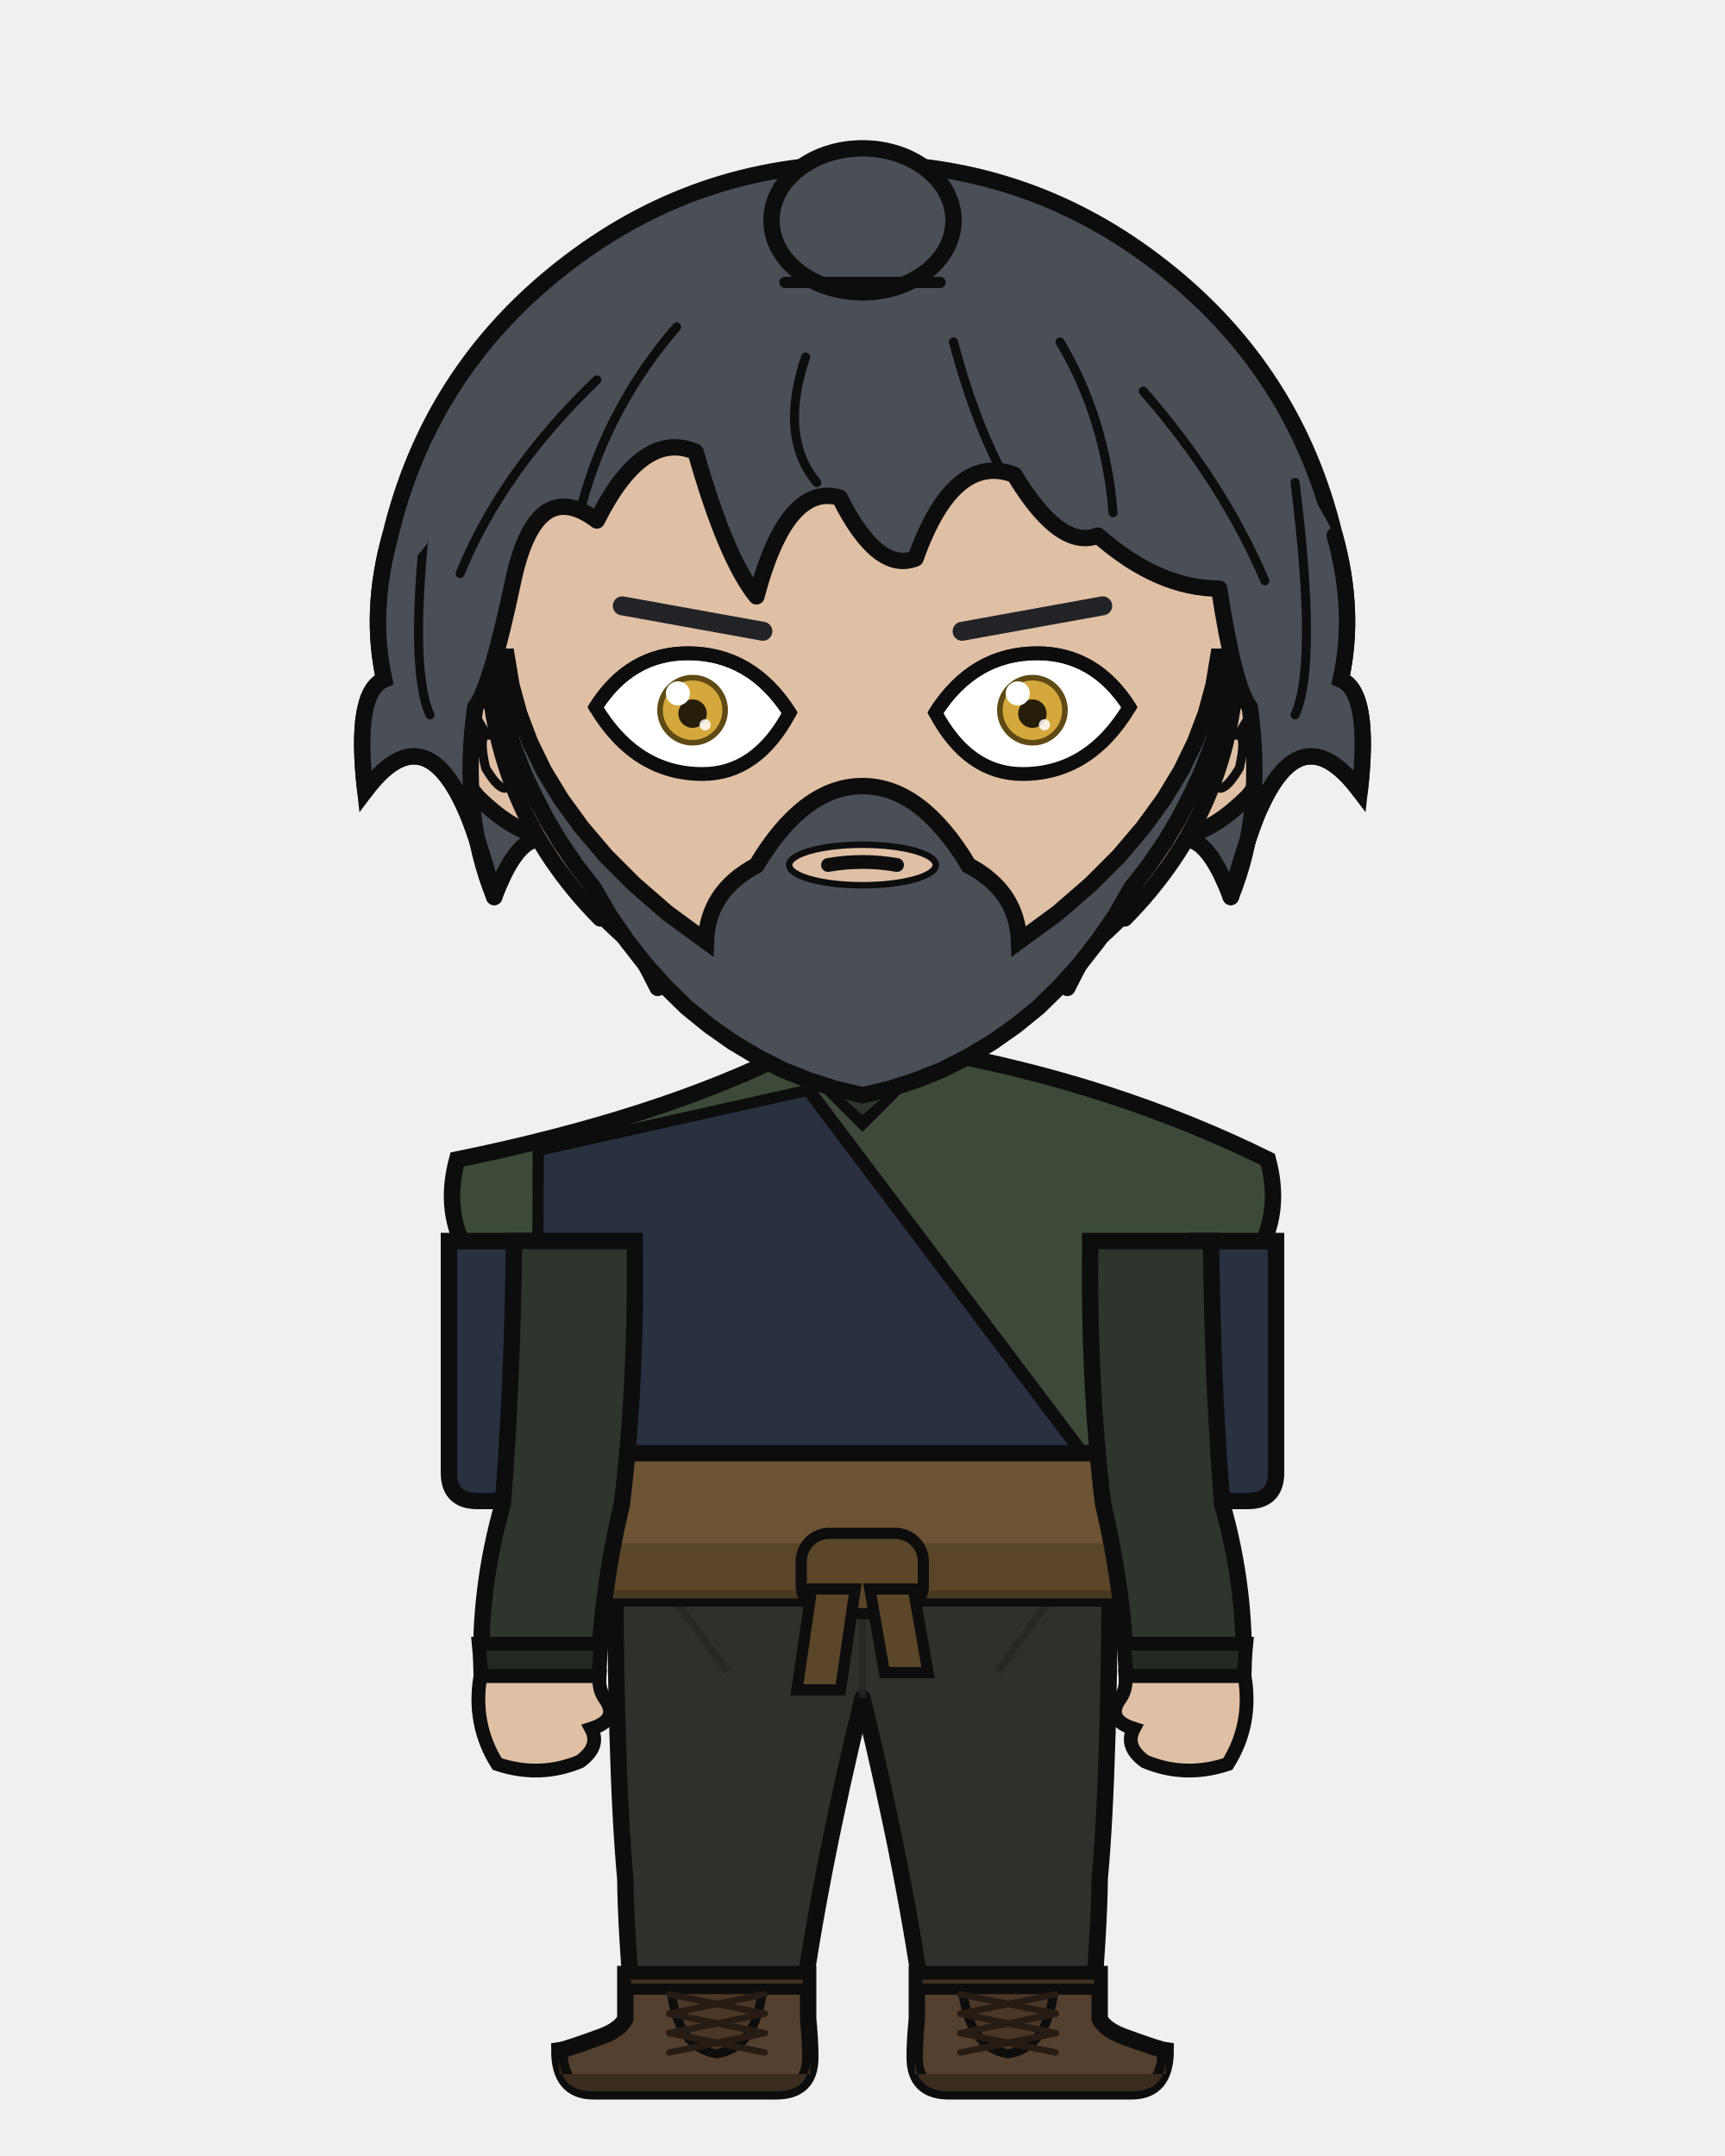
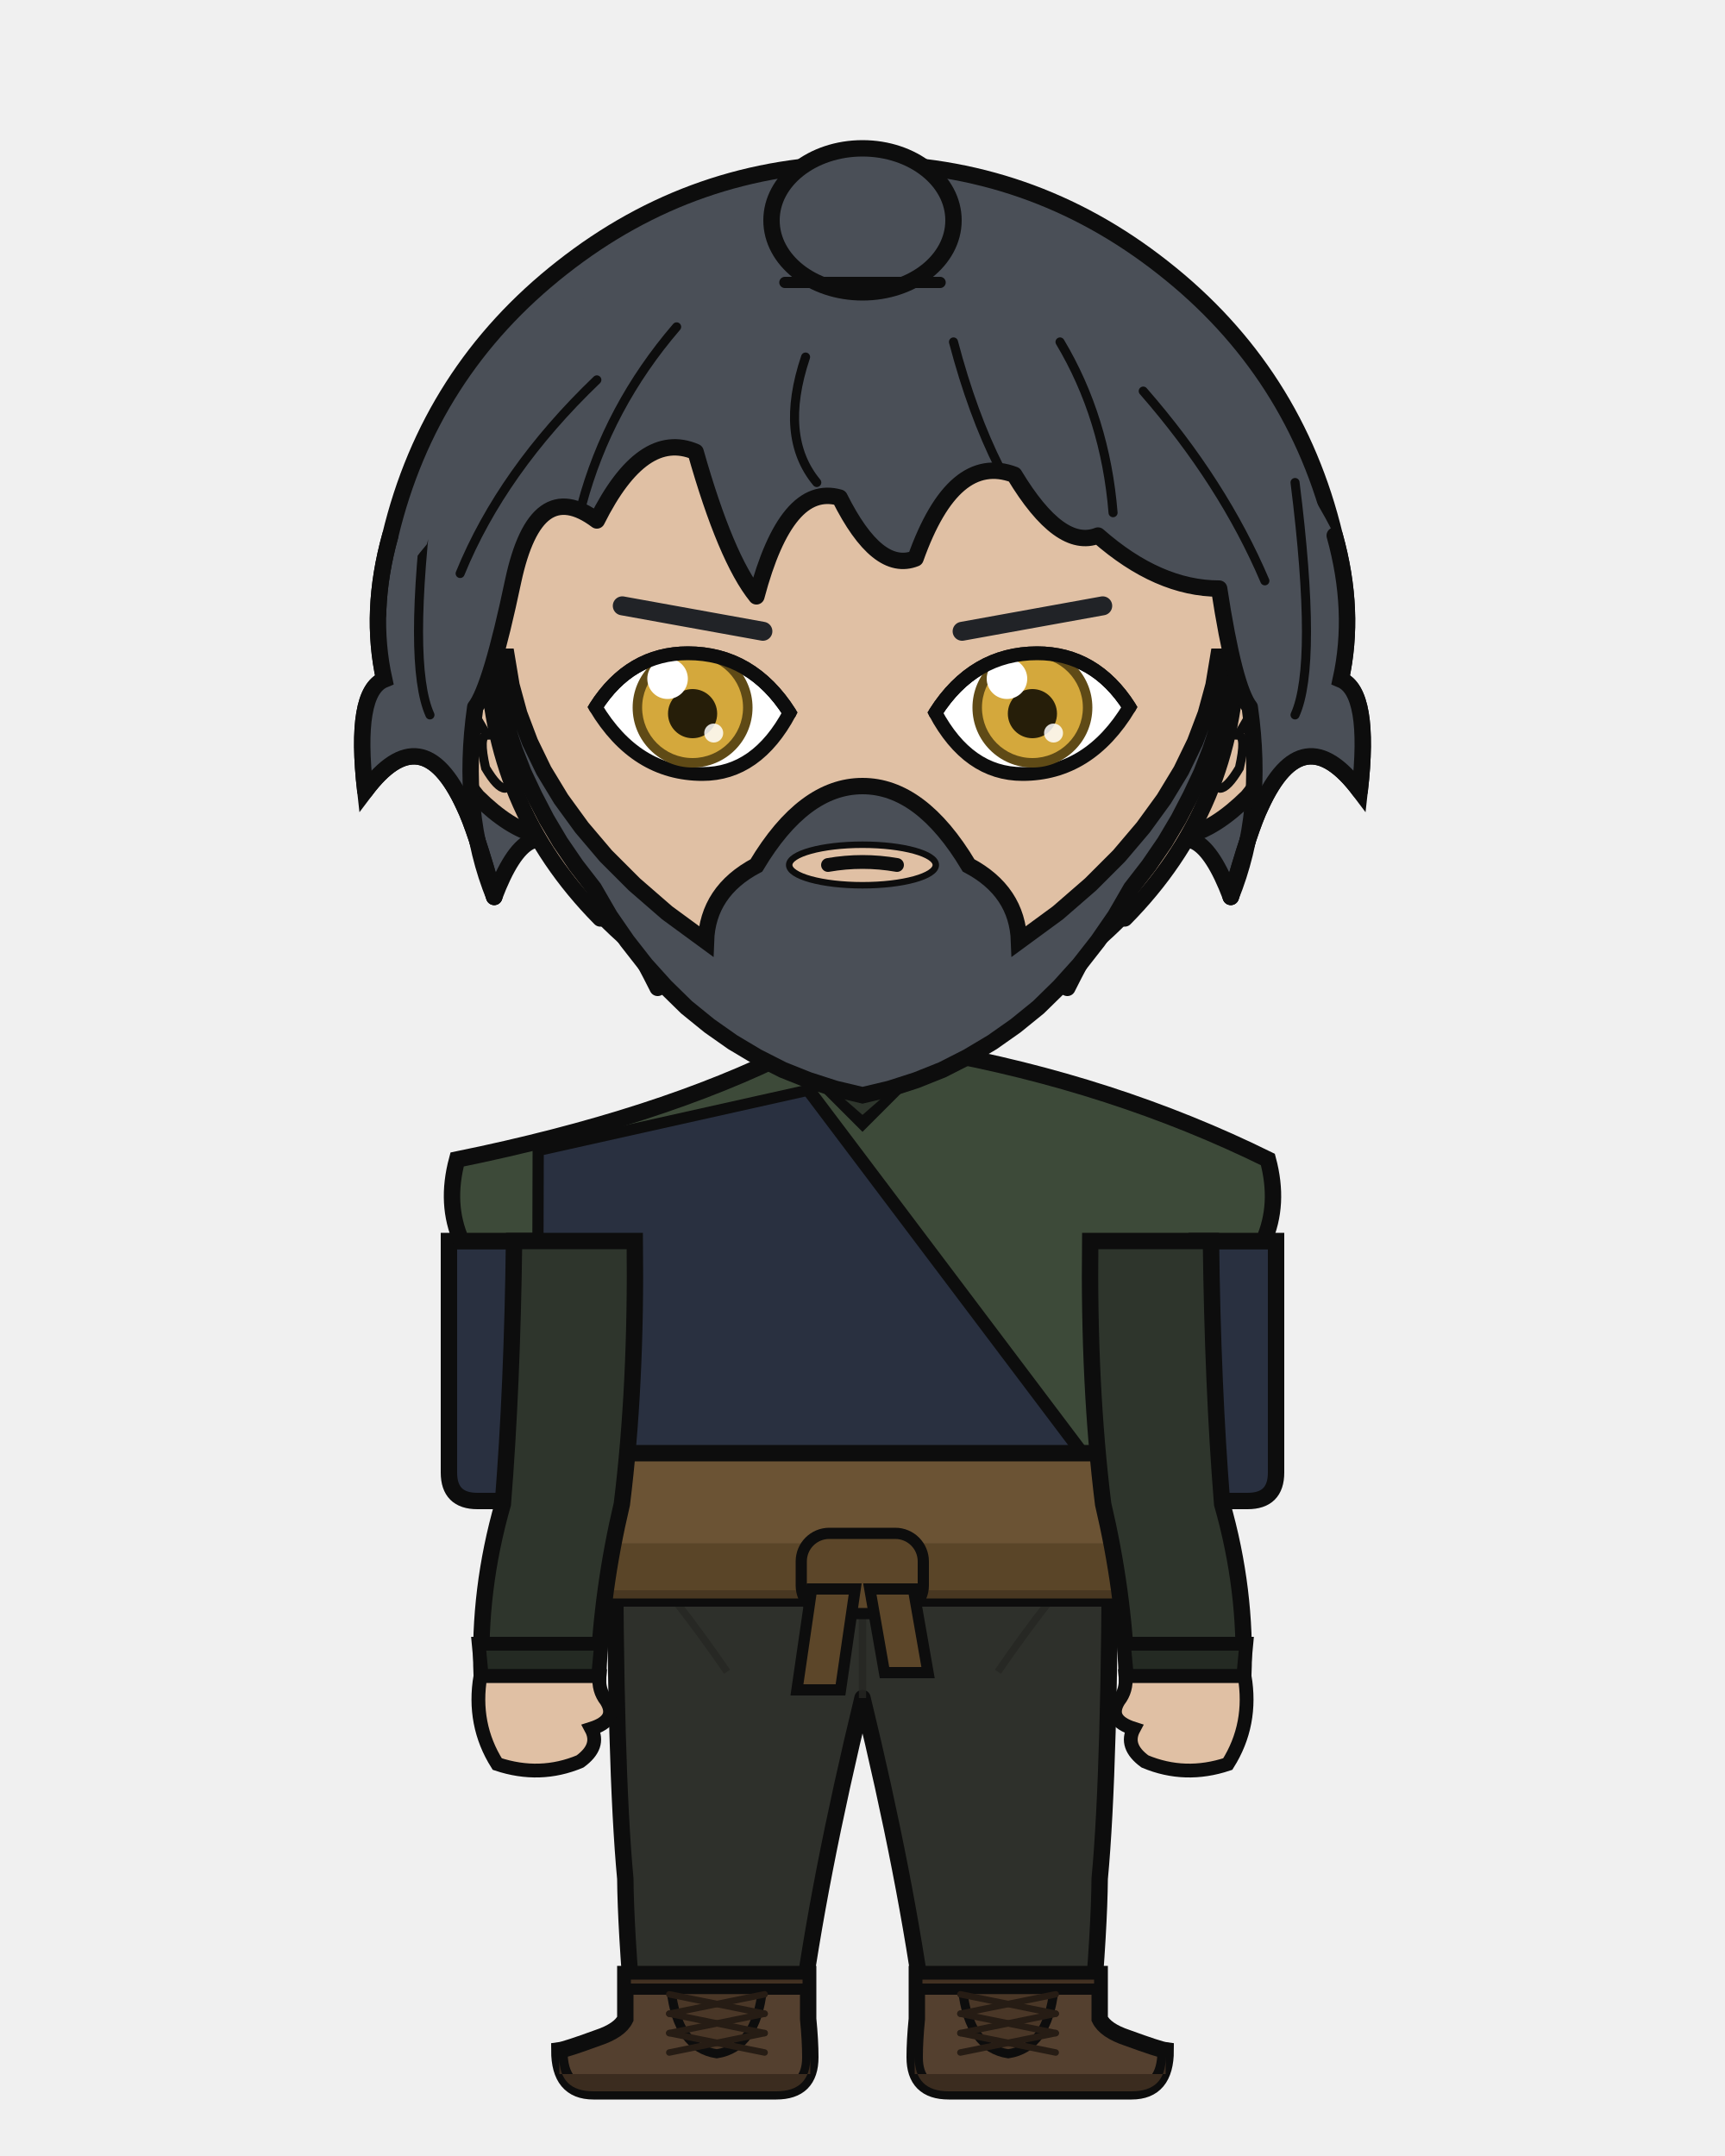
<svg xmlns="http://www.w3.org/2000/svg" width="400" height="500" viewBox="0 0 400 500">
  <defs>
    <clipPath id="hair-front">
      <path d="M 114.6 208.0 Q 106.7 188.6 110.2 164.0 Q 113.8 159.4 119.0 134.7 Q 124.3 110.1 138.4 120.7 Q 149.0 99.5 161.3 104.8 Q 168.3 129.5 175.4 138.3 Q 182.4 111.9 194.7 115.4 Q 203.5 133.0 212.3 129.5 Q 221.1 104.8 235.2 110.1 Q 245.8 127.7 254.6 124.2 Q 268.6 136.5 282.7 136.5 Q 286.2 159.4 289.8 164.0 Q 293.3 188.6 285.4 208.0 Q 289.8 192.2 292.4 186.9 Q 302.1 165.8 315.3 183.4 Q 317.9 160.5 310.9 157.6 Q 314.4 141.8 309.5 124.2 Q 292.5 91.3 264.3 69.0 Q 236.0 46.7 200.0 46.7 Q 164.0 46.7 135.7 69.0 Q 107.5 91.3 99.0 126.2 Q 85.6 141.8 89.1 157.6 Q 82.1 160.5 84.7 183.4 Q 97.9 165.8 107.6 186.9 Q 110.2 192.2 114.6 208.0 Z" />
    </clipPath>
  </defs>
  <path d="M 90.5 124.2 Q 99.6 86.2 130.3 62.1 Q 161.0 37.9 200.0 37.9 Q 239.0 37.9 269.7 62.1 Q 300.4 86.2 309.5 124.2 Q 314.4 141.8 310.9 157.6 Q 317.9 160.5 315.3 183.4 Q 302.1 165.8 292.4 186.9 Q 289.8 192.2 285.4 208.0 Q 277.4 186.9 268.6 199.2 Q 259.8 204.5 247.5 229.1 Q 226.4 204.5 200.0 209.8 Q 173.6 204.5 152.5 229.1 Q 140.2 204.5 131.4 199.2 Q 122.6 186.9 114.6 208.0 Q 110.2 192.2 107.6 186.9 Q 97.9 165.8 84.7 183.4 Q 82.1 160.5 89.1 157.6 Q 85.6 141.8 90.5 124.2 Z" fill="#4a4f57" />
  <path d="M 90.5 124.2 Q 99.6 86.2 130.3 62.1 Q 161.0 37.9 200.0 37.9 Q 239.0 37.9 269.7 62.1 Q 300.4 86.2 309.5 124.2 Q 314.4 141.8 310.9 157.6 Q 317.9 160.5 315.3 183.4 Q 302.1 165.8 292.4 186.9 Q 289.8 192.2 285.4 208.0 Q 277.4 186.9 268.6 199.2 Q 259.8 204.5 247.5 229.1 Q 226.4 204.5 200.0 209.8 Q 173.6 204.5 152.5 229.1 Q 140.2 204.5 131.4 199.2 Q 122.6 186.9 114.6 208.0 Q 110.2 192.2 107.6 186.9 Q 97.9 165.8 84.7 183.4 Q 82.1 160.5 89.1 157.6 Q 85.6 141.8 90.5 124.2 Z" fill="none" stroke="#0d0d0d" stroke-width="3.8" stroke-linecap="round" stroke-linejoin="round" />
  <rect x="179.8" y="225.4" width="40.3" height="40.5" rx="14.1" fill="#e0c0a4" />
  <line x1="179.8" y1="225.4" x2="179.8" y2="265.9" stroke="#0d0d0d" stroke-width="3.8" />
  <line x1="220.2" y1="225.4" x2="220.2" y2="265.9" stroke="#0d0d0d" stroke-width="3.8" />
  <path d="M 142.6 350.6 L 257.4 350.6 Q 257.4 410.2 255.0 435.7 Q 254.9 447.1 253.1 468.2 L 214.5 468.2 Q 210.2 435.7 200.0 393.8 Q 189.8 435.7 185.5 468.2 L 146.9 468.2 Q 145.1 447.1 145.0 435.7 Q 142.6 410.2 142.6 350.6 Z" fill="#2e302b" stroke="#0d0d0d" stroke-width="3.8" stroke-linejoin="round" />
  <line x1="200.0" y1="355.8" x2="200.0" y2="393.8" stroke="#252622" stroke-width="1.7" opacity="0.8" />
  <path d="M 145.0 357.5 Q 156.8 370.5 168.6 387.7" fill="none" stroke="#252622" stroke-width="1.7" opacity="0.8" />
  <path d="M 255.0 357.5 Q 243.2 370.5 231.4 387.7" fill="none" stroke="#252622" stroke-width="1.7" opacity="0.8" />
  <path d="M 187.4 457.8 L 187.4 468.2 Q 187.9 473.3 187.9 477.1 Q 187.9 485.0 180.0 485.0 L 137.6 485.0 Q 129.7 485.0 129.7 475.5 Q 131.2 475.3 138.6 472.6 Q 143.7 470.9 145.0 468.2 L 145.0 457.8 Z" fill="#54402f" stroke="#0d0d0d" stroke-width="3.8" />
  <path d="M 187.9 481.0 L 129.7 481.0 L 129.7 477.1 Q 129.7 485.0 137.6 485.0 L 180.0 485.0 Q 187.9 485.0 187.9 477.1 Z" fill="#3b2c1f" />
  <rect x="145.0" y="457.8" width="42.4" height="3.5" fill="#423122" stroke="#0d0d0d" stroke-width="2.6" />
  <path d="M 155.6 461.4 L 176.8 461.4 Q 175.3 474.9 166.2 476.3 Q 157.1 474.9 155.6 461.4 Z" fill="#4a3727" stroke="#0d0d0d" stroke-width="2.1" />
  <line x1="177.3" y1="462.5" x2="155.2" y2="467.0" stroke="#261c14" stroke-width="1.5" stroke-linecap="round" />
  <line x1="155.2" y1="462.5" x2="177.3" y2="467.0" stroke="#261c14" stroke-width="1.5" stroke-linecap="round" />
  <line x1="177.3" y1="467.0" x2="155.2" y2="471.5" stroke="#261c14" stroke-width="1.5" stroke-linecap="round" />
  <line x1="155.2" y1="467.0" x2="177.3" y2="471.5" stroke="#261c14" stroke-width="1.5" stroke-linecap="round" />
  <line x1="177.3" y1="471.5" x2="155.2" y2="476.0" stroke="#261c14" stroke-width="1.5" stroke-linecap="round" />
  <line x1="155.2" y1="471.5" x2="177.3" y2="476.0" stroke="#261c14" stroke-width="1.5" stroke-linecap="round" />
  <path d="M 212.6 457.8 L 212.6 468.2 Q 212.1 473.3 212.1 477.1 Q 212.1 485.0 220.0 485.0 L 262.4 485.0 Q 270.3 485.0 270.3 475.5 Q 268.8 475.3 261.4 472.6 Q 256.3 470.9 255.0 468.2 L 255.0 457.8 Z" fill="#54402f" stroke="#0d0d0d" stroke-width="3.8" />
  <path d="M 212.1 481.0 L 270.3 481.0 L 270.3 477.1 Q 270.3 485.0 262.4 485.0 L 220.0 485.0 Q 212.1 485.0 212.1 477.1 Z" fill="#3b2c1f" />
  <rect x="212.6" y="457.8" width="42.4" height="3.5" fill="#423122" stroke="#0d0d0d" stroke-width="2.6" />
  <path d="M 223.2 461.4 L 244.4 461.4 Q 242.9 474.9 233.8 476.3 Q 224.7 474.9 223.2 461.4 Z" fill="#4a3727" stroke="#0d0d0d" stroke-width="2.1" />
  <line x1="244.8" y1="462.5" x2="222.7" y2="467.0" stroke="#261c14" stroke-width="1.5" stroke-linecap="round" />
  <line x1="222.7" y1="462.5" x2="244.8" y2="467.0" stroke="#261c14" stroke-width="1.5" stroke-linecap="round" />
  <line x1="244.8" y1="467.0" x2="222.7" y2="471.5" stroke="#261c14" stroke-width="1.5" stroke-linecap="round" />
  <line x1="222.7" y1="467.0" x2="244.8" y2="471.5" stroke="#261c14" stroke-width="1.5" stroke-linecap="round" />
  <line x1="244.8" y1="471.5" x2="222.7" y2="476.0" stroke="#261c14" stroke-width="1.5" stroke-linecap="round" />
  <line x1="222.7" y1="471.5" x2="244.8" y2="476.0" stroke="#261c14" stroke-width="1.5" stroke-linecap="round" />
  <path d="M 122.8 287.8 L 104.1 287.8 L 104.1 341.5 Q 104.1 348.1 110.7 348.1 L 122.8 348.1 Z" fill="#293040" stroke="#0d0d0d" stroke-width="3.8" />
  <path d="M 277.2 287.8 L 295.9 287.8 L 295.9 341.5 Q 295.9 348.1 289.3 348.1 L 277.2 348.1 Z" fill="#293040" stroke="#0d0d0d" stroke-width="3.8" />
  <path d="M 183.9 243.7 Q 153.0 259.3 106.0 268.9 Q 103.2 279.3 107.0 287.8 L 122.5 287.8 Q 122.5 321.4 121.3 348.8 Q 120.5 349.8 120.5 350.6 L 279.5 350.6 Q 279.5 349.8 278.7 348.8 Q 277.5 321.4 277.5 287.8 L 293.0 287.8 Q 296.8 279.3 294.0 268.9 Q 258.3 251.3 216.1 243.7 L 200.0 259.8 Z" fill="#3d4a39" stroke="#0d0d0d" stroke-width="3.8" />
  <path d="M 187.4 245.3 L 200.0 256.3 L 212.6 245.3" fill="none" stroke="#2e352c" stroke-width="3.4" />
  <path d="M 187.5 252.8 L 124.8 266.8 Q 124.8 348.8 121.3 344.6 L 256.7 344.6 Z" fill="#293040" stroke="#0d0d0d" stroke-width="2.6" />
  <path d="M 187.5 252.8 L 256.7 344.6" fill="none" stroke="#0d0d0d" stroke-width="3.0" stroke-linecap="round" />
  <rect x="118.9" y="337.0" width="162.2" height="33.7" rx="6.1" fill="#6b5334" stroke="#0d0d0d" stroke-width="3.8" />
  <rect x="118.9" y="357.9" width="162.2" height="12.8" rx="6.1" fill="#564126" opacity="0.8" />
  <rect x="185.8" y="355.6" width="28.3" height="18.6" rx="6.5" fill="#5c4629" stroke="#0d0d0d" stroke-width="2.6" />
  <path d="M 188.2 368.5 L 198.3 368.5 L 194.9 391.9 L 184.8 391.9 Z" fill="#5c4629" stroke="#0d0d0d" stroke-width="2.6" />
  <path d="M 201.7 368.5 L 211.8 368.5 L 215.2 387.9 L 205.1 387.9 Z" fill="#5c4629" stroke="#0d0d0d" stroke-width="2.6" />
  <path d="M 147.2 287.8 L 119.2 287.8 Q 118.8 321.4 116.6 348.8 Q 110.9 368.7 111.7 388.7 L 138.7 388.7 Q 139.5 368.7 144.2 348.8 Q 147.6 321.4 147.2 287.8 Z" fill="#2e352c" stroke="#0d0d0d" stroke-width="3.8" />
  <path d="M 111.0 381.2 L 139.4 381.2 L 138.7 388.7 L 111.7 388.7 Z" fill="#242a23" stroke="#0d0d0d" stroke-width="3.2" />
  <path d="M 111.4 388.7 Q 109.5 399.9 115.3 409.1 Q 125.2 412.4 134.5 408.5 Q 139.3 405.0 137.1 400.9 Q 143.4 398.9 140.6 394.4 Q 138.7 392.0 139.0 388.7 Z" fill="#e0c0a4" stroke="#0d0d0d" stroke-width="3.2" />
  <path d="M 252.8 287.8 L 280.8 287.8 Q 281.2 321.4 283.4 348.8 Q 289.1 368.7 288.3 388.7 L 261.3 388.7 Q 260.5 368.7 255.8 348.8 Q 252.4 321.4 252.8 287.8 Z" fill="#2e352c" stroke="#0d0d0d" stroke-width="3.8" />
  <path d="M 260.6 381.2 L 289.0 381.2 L 288.3 388.7 L 261.3 388.7 Z" fill="#242a23" stroke="#0d0d0d" stroke-width="3.2" />
  <path d="M 288.6 388.7 Q 290.5 399.9 284.7 409.1 Q 274.8 412.4 265.5 408.5 Q 260.7 405.0 262.9 400.9 Q 256.6 398.9 259.4 394.4 Q 261.3 392.0 261.0 388.7 Z" fill="#e0c0a4" stroke="#0d0d0d" stroke-width="3.2" />
  <path d="M 113.1 153.2 Q 108.1 153.5 104.9 158.7 Q 102.2 164.3 104.0 173.5 Q 106.7 180.0 110.7 184.8 Q 118.2 192.2 124.7 193.7 Z" fill="#e0c0a4" />
  <path d="M 113.1 153.2 Q 108.1 153.5 104.9 158.7 Q 102.2 164.3 104.0 173.5 Q 106.7 180.0 110.7 184.8 Q 118.2 192.2 124.7 193.7" fill="none" stroke="#0d0d0d" stroke-width="3.8" stroke-linecap="round" />
  <path d="M 106.6 169.6 Q 105.6 165.1 106.4 163.5 Q 107.3 162.5 108.9 163.7 Q 110.8 166.9 112.9 170.5 Q 110.9 170.6 112.6 178.1 Q 115.4 182.8 117.1 182.8" fill="none" stroke="#0d0d0d" stroke-width="2.1" stroke-linecap="round" />
  <path d="M 286.9 153.2 Q 291.9 153.5 295.1 158.7 Q 297.8 164.3 296.0 173.5 Q 293.3 180.0 289.3 184.8 Q 281.8 192.2 275.3 193.7 Z" fill="#e0c0a4" />
  <path d="M 286.9 153.2 Q 291.9 153.5 295.1 158.7 Q 297.8 164.3 296.0 173.5 Q 293.3 180.0 289.3 184.8 Q 281.8 192.2 275.3 193.7" fill="none" stroke="#0d0d0d" stroke-width="3.8" stroke-linecap="round" />
  <path d="M 293.4 169.6 Q 294.4 165.1 293.6 163.5 Q 292.7 162.5 291.1 163.7 Q 289.2 166.9 287.1 170.5 Q 289.1 170.6 287.4 178.1 Q 284.6 182.8 282.9 182.8" fill="none" stroke="#0d0d0d" stroke-width="2.1" stroke-linecap="round" />
  <path d="M 200.0 62.6 Q 236.1 62.6 261.6 88.3 Q 287.1 114.1 286.9 150.6 Q 286.4 187.1 260.8 213.0 Q 235.4 239.0 200.0 239.0 Q 164.6 239.0 139.2 213.0 Q 113.6 187.1 113.1 150.6 Q 112.9 114.1 138.4 88.3 Q 163.9 62.6 200.0 62.6 Z" fill="#e0c0a4" />
  <path d="M 139.2 213.0 Q 113.6 187.1 113.1 150.6 Q 112.9 114.1 138.4 88.3 Q 163.9 62.6 200.0 62.6 Q 236.1 62.6 261.6 88.3 Q 287.1 114.1 286.9 150.6 Q 286.4 187.1 260.8 213.0" fill="none" stroke="#0d0d0d" stroke-width="3.8" stroke-linecap="round" />
  <path d="M 260.8 213.0 Q 235.4 239.0 200.0 239.0 Q 164.6 239.0 139.2 213.0" fill="none" stroke="#0d0d0d" stroke-width="2.3" stroke-linecap="round" />
  <path d="M 114.0 152.3 L 114.8 157.7 L 116.0 163.1 L 117.5 168.4 L 119.3 173.8 L 121.4 179.2 L 123.9 184.5 L 126.7 189.9 L 129.9 195.3 L 133.6 200.7 L 137.7 206.0 L 137.7 206.0 L 141.4 212.4 L 145.4 218.2 L 149.7 223.7 L 154.3 228.8 L 159.2 233.6 L 164.5 237.9 L 169.9 241.7 L 175.6 245.1 L 181.5 248.1 L 187.5 250.5 L 193.7 252.5 L 200.0 254.0 L 206.3 252.5 L 212.5 250.5 L 218.5 248.1 L 224.4 245.1 L 230.1 241.7 L 235.5 237.9 L 240.8 233.6 L 245.7 228.8 L 250.3 223.7 L 254.6 218.2 L 258.6 212.4 L 262.3 206.0 L 266.4 200.7 L 270.1 195.3 L 273.3 189.9 L 276.1 184.5 L 278.6 179.2 L 280.7 173.8 L 282.5 168.4 L 284.0 163.1 L 285.2 157.7 L 286.0 152.3 L 282.5 152.3 L 281.4 158.9 L 279.6 165.5 L 277.1 172.1 L 273.9 178.7 L 269.9 185.3 L 265.1 191.9 L 259.5 198.5 L 252.9 205.1 L 245.3 211.7 L 236.3 218.3 Q 235.9 206.7 224.6 200.7 Q 213.6 182.3 200.0 182.3 Q 186.4 182.3 175.4 200.7 Q 164.1 206.7 163.7 218.3 L 154.7 211.7 L 147.1 205.1 L 140.5 198.5 L 134.9 191.9 L 130.1 185.3 L 126.1 178.7 L 122.9 172.1 L 120.4 165.5 L 118.6 158.9 L 117.5 152.3 Z" fill="#4a4f57" stroke="#0d0d0d" stroke-width="3.8" />
  <ellipse cx="200.0" cy="200.6" rx="17.0" ry="4.7" fill="#e0c0a4" stroke="#0d0d0d" stroke-width="1.5" />
  <line x1="176.9" y1="146.4" x2="144.3" y2="140.5" stroke="#212327" stroke-width="4.4" stroke-linecap="round" />
  <defs>
    <clipPath id="eye-l">
      <path d="M 183.1 165.3 Q 174.3 151.5 159.5 151.5 Q 146.1 151.5 138.1 164.0 Q 147.4 179.5 162.9 179.5 Q 175.5 179.5 183.1 165.3 Z" />
    </clipPath>
  </defs>
  <path d="M 183.1 165.3 Q 174.3 151.5 159.5 151.5 Q 146.1 151.5 138.1 164.0 Q 147.4 179.5 162.9 179.5 Q 175.5 179.5 183.1 165.3 Z" fill="white" stroke="#0d0d0d" stroke-width="3.2" />
  <g clip-path="url(#eye-l)">
-     <circle cx="160.6" cy="164.7" r="8.2" fill="#5f4a16" />
-     <circle cx="160.6" cy="164.7" r="6.9" fill="#d4a83c" />
-     <circle cx="160.6" cy="165.5" r="3.3" fill="#261e09" />
-     <circle cx="157.2" cy="160.8" r="2.8" fill="white" />
-     <circle cx="163.5" cy="168.1" r="1.3" fill="white" opacity="0.85" />
+     <circle cx="160.6" cy="164.1" r="13.9" fill="#5f4a16" />
+     <circle cx="160.6" cy="164.1" r="11.7" fill="#d4a83c" />
+     <circle cx="160.6" cy="165.5" r="5.7" fill="#261e09" />
+     <circle cx="154.8" cy="157.4" r="4.7" fill="white" />
+     <circle cx="165.5" cy="170.0" r="2.2" fill="white" opacity="0.85" />
  </g>
  <path d="M 183.1 165.3 Q 174.3 151.5 159.5 151.5 Q 146.1 151.5 138.1 164.0" fill="none" stroke="#0d0d0d" stroke-width="3.2" stroke-linecap="round" />
  <line x1="223.1" y1="146.4" x2="255.7" y2="140.5" stroke="#212327" stroke-width="4.4" stroke-linecap="round" />
  <defs>
    <clipPath id="eye-r">
      <path d="M 216.9 165.3 Q 225.7 151.5 240.5 151.5 Q 253.9 151.5 261.9 164.0 Q 252.6 179.5 237.1 179.5 Q 224.5 179.5 216.9 165.3 Z" />
    </clipPath>
  </defs>
  <path d="M 216.9 165.3 Q 225.7 151.5 240.5 151.5 Q 253.9 151.5 261.9 164.0 Q 252.6 179.5 237.1 179.5 Q 224.5 179.5 216.9 165.3 Z" fill="white" stroke="#0d0d0d" stroke-width="3.2" />
  <g clip-path="url(#eye-r)">
-     <circle cx="239.4" cy="164.7" r="8.2" fill="#5f4a16" />
-     <circle cx="239.4" cy="164.7" r="6.9" fill="#d4a83c" />
-     <circle cx="239.4" cy="165.5" r="3.3" fill="#261e09" />
-     <circle cx="236.0" cy="160.8" r="2.8" fill="white" />
-     <circle cx="242.2" cy="168.1" r="1.3" fill="white" opacity="0.85" />
+     <circle cx="239.4" cy="164.1" r="13.9" fill="#5f4a16" />
+     <circle cx="239.4" cy="164.1" r="11.7" fill="#d4a83c" />
+     <circle cx="239.4" cy="165.5" r="5.7" fill="#261e09" />
+     <circle cx="233.5" cy="157.4" r="4.7" fill="white" />
+     <circle cx="244.3" cy="170.0" r="2.2" fill="white" opacity="0.85" />
  </g>
  <path d="M 216.9 165.3 Q 225.7 151.5 240.5 151.5 Q 253.9 151.5 261.9 164.0" fill="none" stroke="#0d0d0d" stroke-width="3.2" stroke-linecap="round" />
  <path d="M 192.0 200.6 Q 200.0 199.2 208.0 200.6" fill="none" stroke="#0d0d0d" stroke-width="3.2" stroke-linecap="round" />
  <path d="M 114.6 208.0 Q 106.7 188.6 110.2 164.0 Q 113.8 159.4 119.0 134.7 Q 124.3 110.1 138.4 120.7 Q 149.0 99.5 161.3 104.8 Q 168.3 129.5 175.4 138.3 Q 182.4 111.9 194.7 115.4 Q 203.5 133.0 212.3 129.5 Q 221.1 104.8 235.2 110.1 Q 245.8 127.7 254.6 124.2 Q 268.6 136.5 282.7 136.5 Q 286.2 159.4 289.8 164.0 Q 293.3 188.6 285.4 208.0 Q 289.8 192.2 292.4 186.9 Q 302.1 165.8 315.3 183.4 Q 317.9 160.5 310.9 157.6 Q 314.4 141.8 309.5 124.2 Q 292.5 91.3 264.3 69.0 Q 236.0 46.7 200.0 46.7 Q 164.0 46.7 135.7 69.0 Q 107.5 91.3 99.0 126.2 Q 85.6 141.8 89.1 157.6 Q 82.1 160.5 84.7 183.4 Q 97.9 165.8 107.6 186.9 Q 110.2 192.2 114.6 208.0 Z" fill="#4a4f57" />
  <path d="M 114.6 208.0 Q 106.7 188.6 110.2 164.0 Q 113.8 159.4 119.0 134.7 Q 124.3 110.1 138.4 120.7 Q 149.0 99.5 161.3 104.8 Q 168.3 129.5 175.4 138.3 Q 182.4 111.9 194.7 115.4 Q 203.5 133.0 212.3 129.5 Q 221.1 104.8 235.2 110.1 Q 245.8 127.7 254.6 124.2 Q 268.6 136.5 282.7 136.5 Q 286.2 159.4 289.8 164.0 Q 293.3 188.6 285.4 208.0" fill="none" stroke="#0d0d0d" stroke-width="3.8" stroke-linecap="round" stroke-linejoin="round" />
  <path d="M 285.4 208.0 Q 289.8 192.2 292.4 186.9 Q 302.1 165.8 315.3 183.4 Q 317.9 160.5 310.9 157.6 Q 314.4 141.8 309.5 124.2" fill="none" stroke="#0d0d0d" stroke-width="3.8" stroke-linecap="round" />
  <path d="M 114.6 208.0 Q 110.2 192.2 107.6 186.9 Q 97.9 165.8 84.7 183.4 Q 82.1 160.5 89.1 157.6 Q 85.6 141.8 90.5 124.2" fill="none" stroke="#0d0d0d" stroke-width="3.8" stroke-linecap="round" />
  <path d="M 156.9 75.8 Q 141.0 94.3 134.9 117.1" fill="none" stroke="#0d0d0d" stroke-width="2.1" stroke-linecap="round" clip-path="url(#hair-front)" />
  <path d="M 186.8 82.8 Q 180.6 101.3 189.4 111.9" fill="none" stroke="#0d0d0d" stroke-width="2.1" stroke-linecap="round" clip-path="url(#hair-front)" />
  <path d="M 221.1 79.3 Q 225.5 96.0 231.7 108.3" fill="none" stroke="#0d0d0d" stroke-width="2.1" stroke-linecap="round" clip-path="url(#hair-front)" />
  <path d="M 245.8 79.3 Q 256.3 96.9 258.1 118.9" fill="none" stroke="#0d0d0d" stroke-width="2.1" stroke-linecap="round" clip-path="url(#hair-front)" />
  <path d="M 265.1 90.7 Q 283.6 111.9 293.3 134.7" fill="none" stroke="#0d0d0d" stroke-width="2.1" stroke-linecap="round" clip-path="url(#hair-front)" />
  <path d="M 138.4 88.1 Q 116.4 109.2 106.7 133.0" fill="none" stroke="#0d0d0d" stroke-width="2.1" stroke-linecap="round" clip-path="url(#hair-front)" />
  <path d="M 300.3 111.9 Q 305.6 154.1 300.3 165.8" fill="none" stroke="#0d0d0d" stroke-width="2.1" stroke-linecap="round" clip-path="url(#hair-front)" />
  <path d="M 99.7 111.9 Q 94.4 154.1 99.7 165.8" fill="none" stroke="#0d0d0d" stroke-width="2.1" stroke-linecap="round" clip-path="url(#hair-front)" />
  <ellipse cx="200.0" cy="51.1" rx="21.1" ry="16.7" fill="#4a4f57" stroke="#0d0d0d" stroke-width="3.8" />
  <path d="M 182.0 65.5 L 218.0 65.5" fill="none" stroke="#0d0d0d" stroke-width="2.6" stroke-linecap="round" />
</svg>
